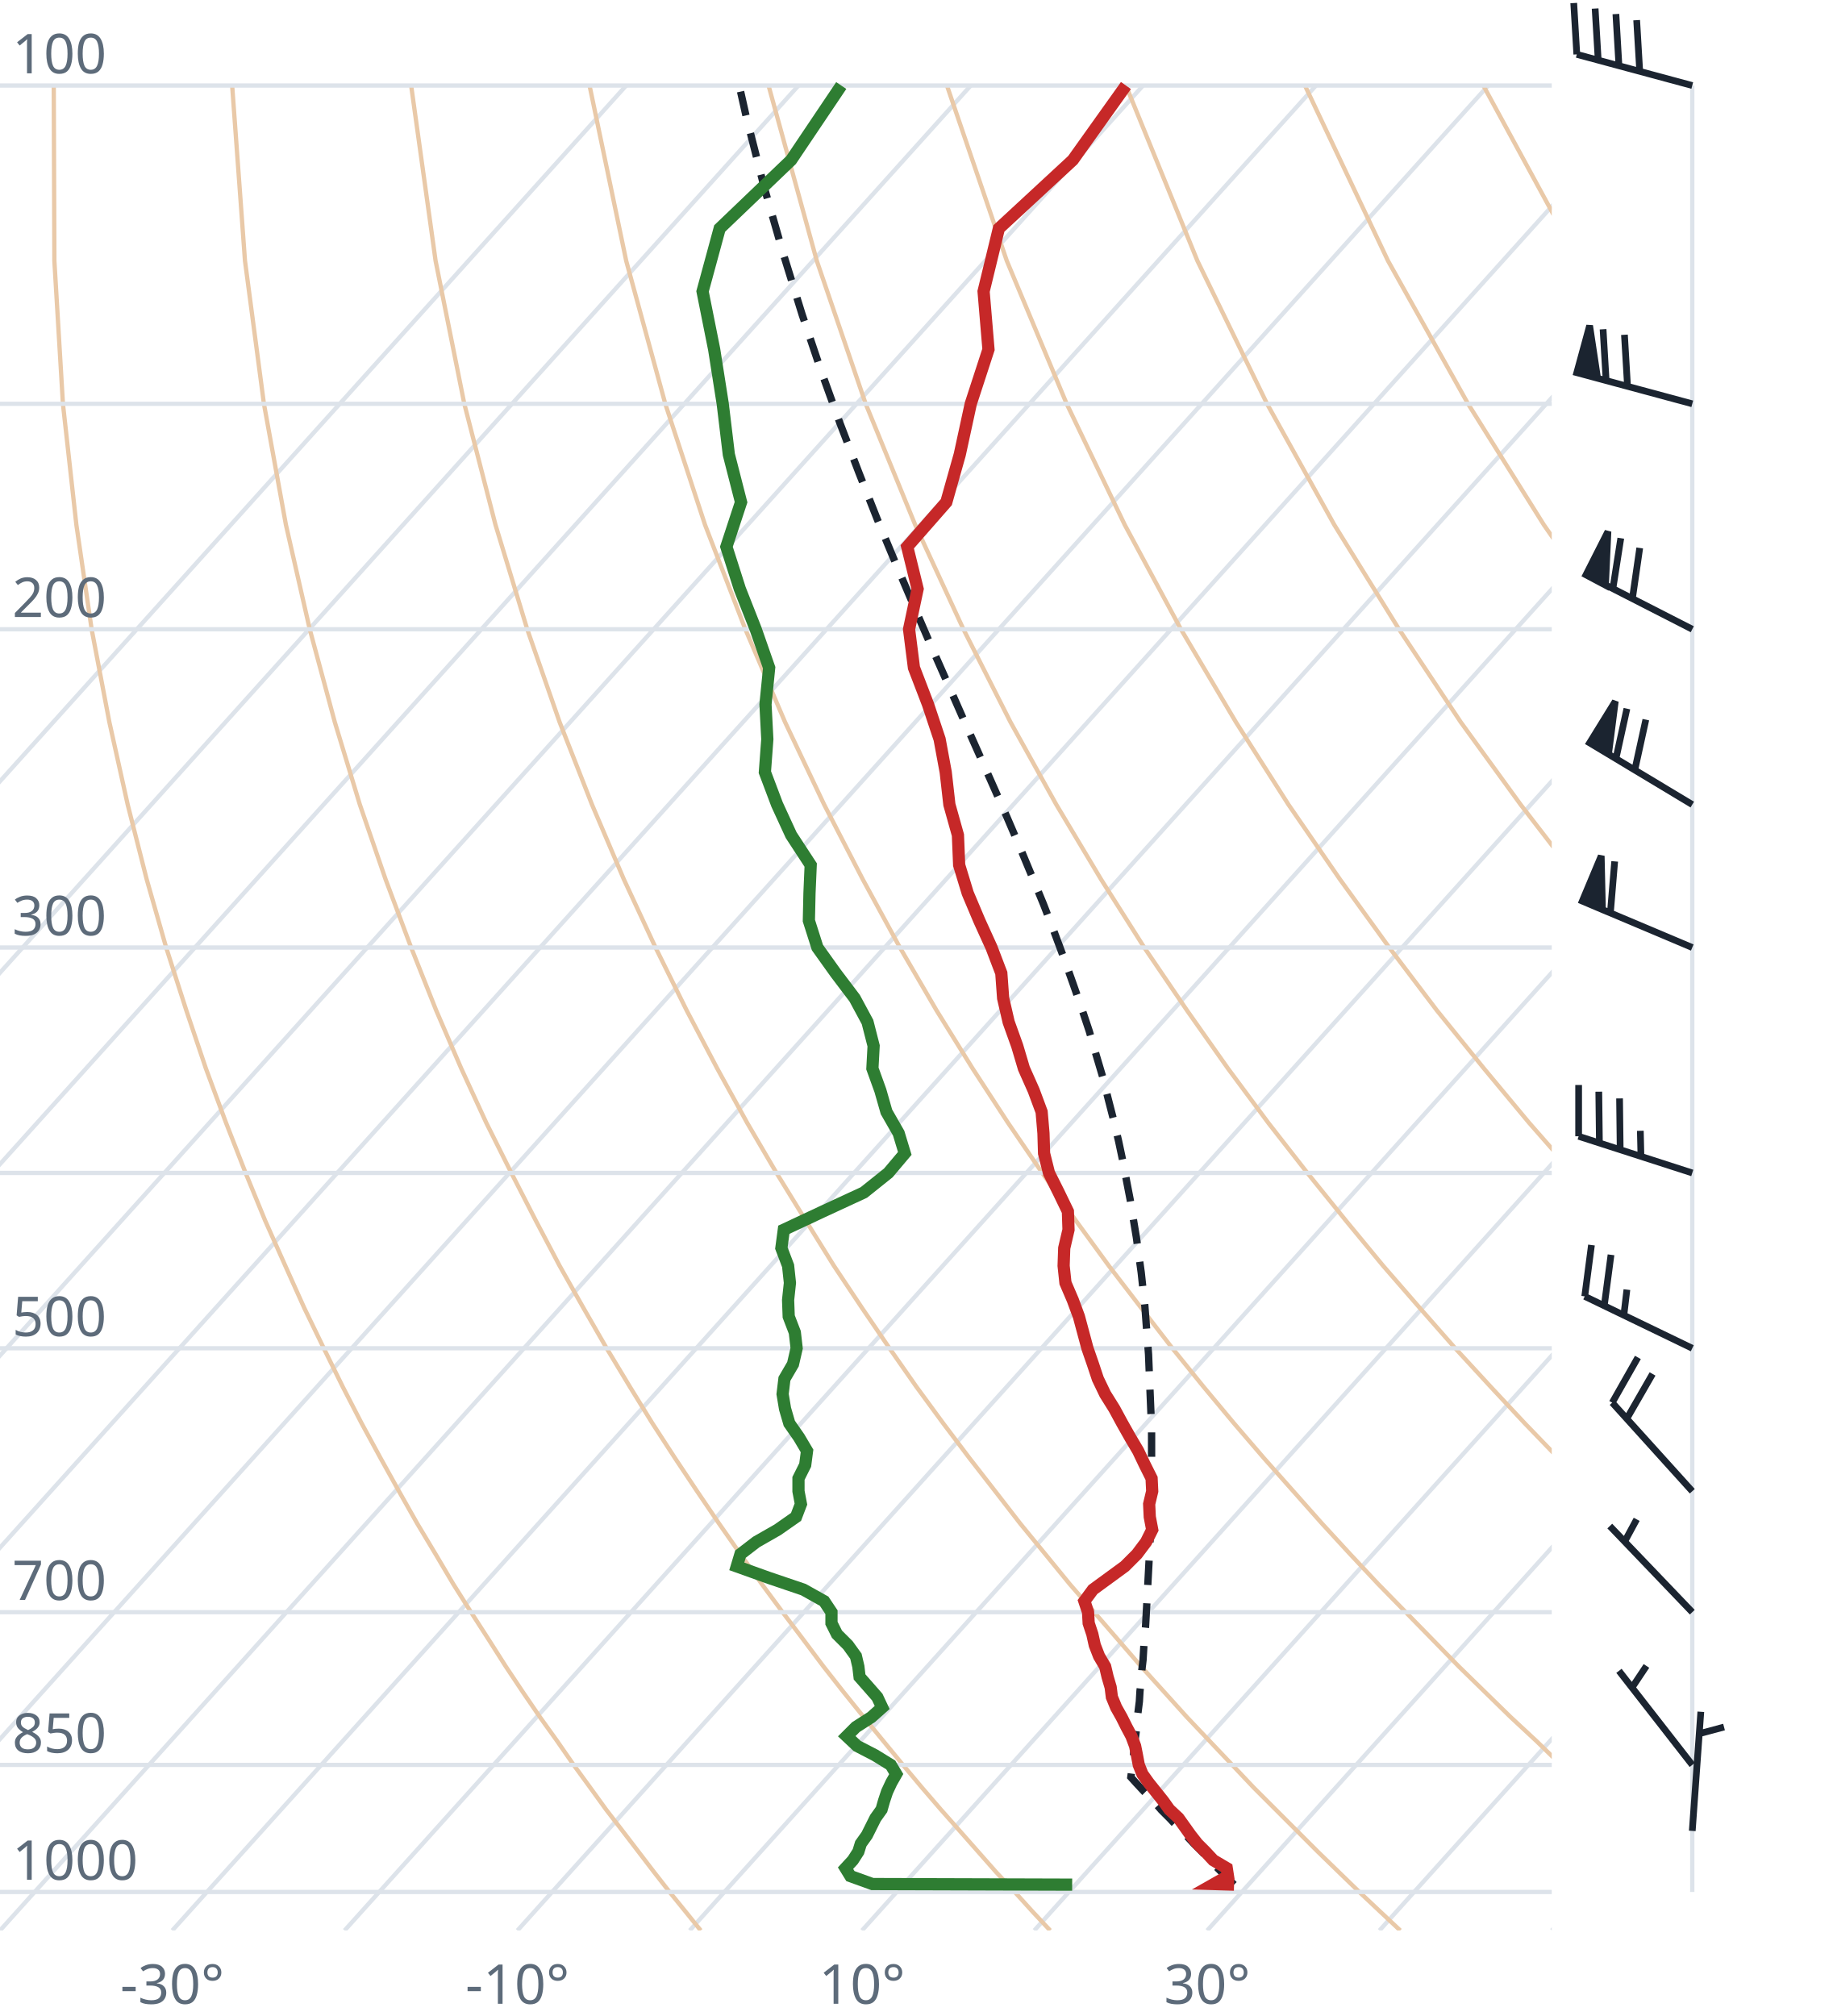
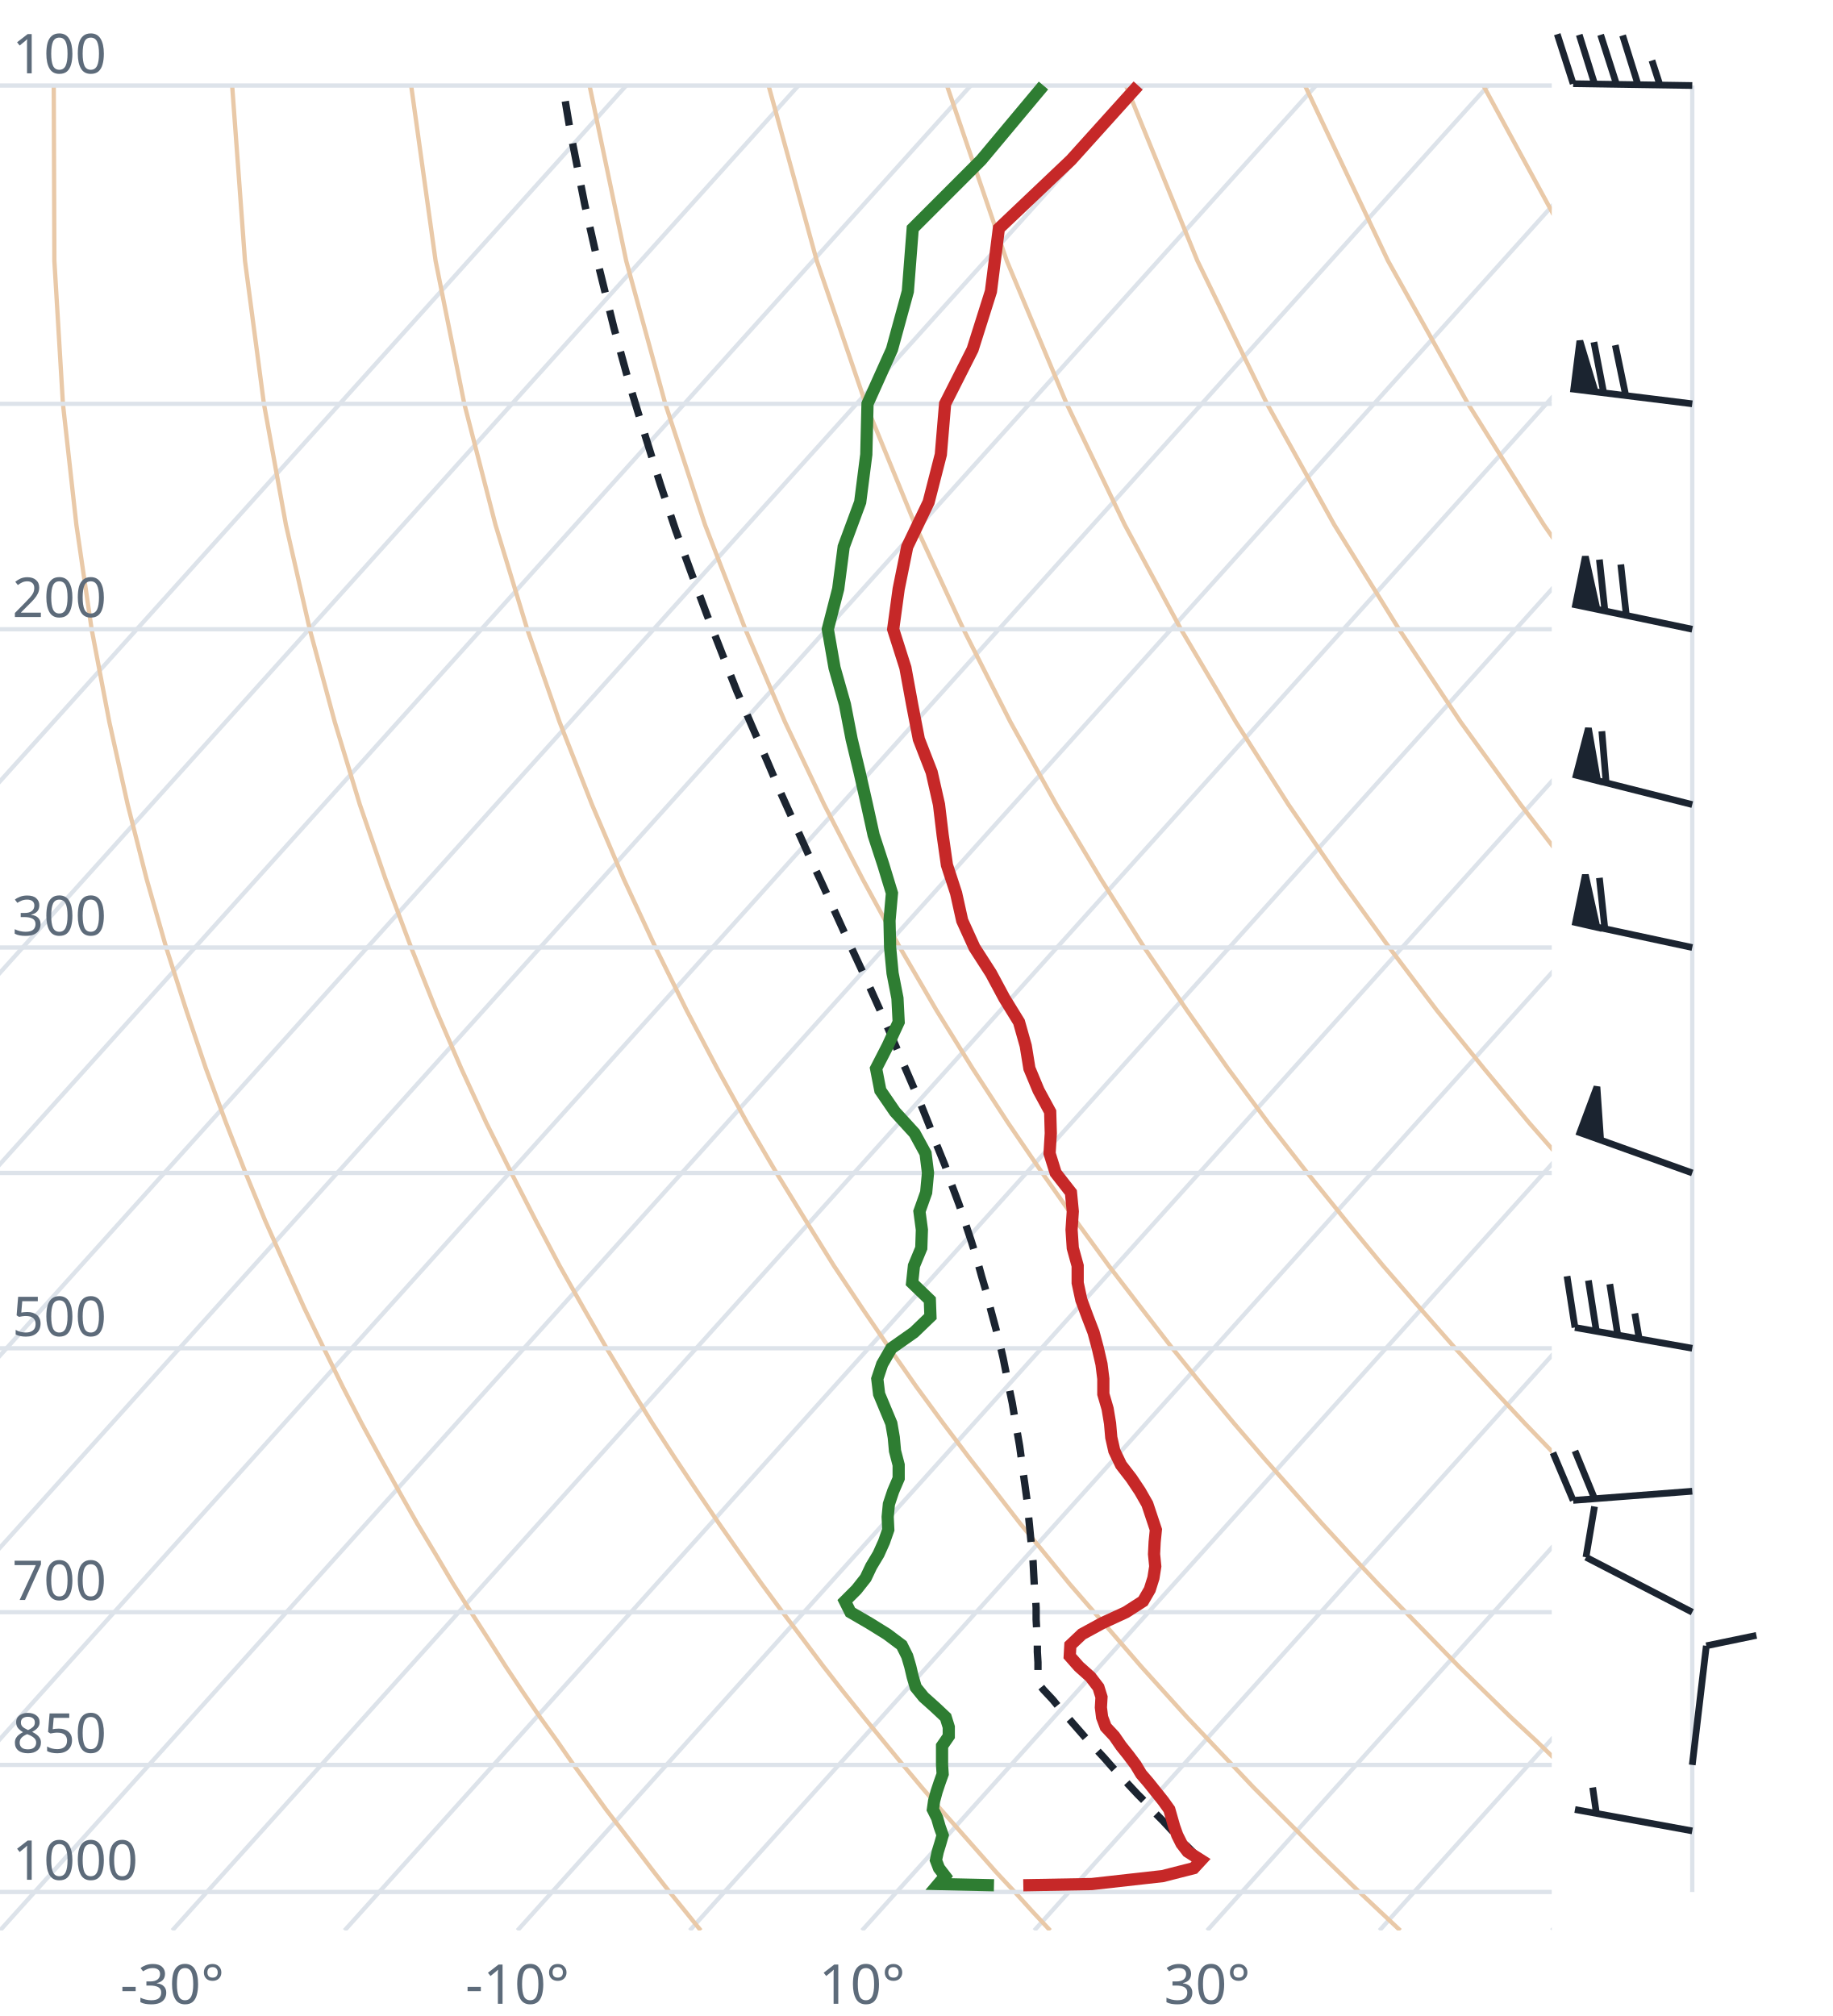
<svg xmlns="http://www.w3.org/2000/svg" viewBox="0 0 300 330" font-family="system-ui,sans-serif" font-size="9">
  <style>.g{stroke:#dde3ea;stroke-width:.7;fill:none}.ad{stroke:#e9c9a8;stroke-width:.7;fill:none}.t{stroke:#c62828;stroke-width:2;fill:none}.d{stroke:#2e7d32;stroke-width:2;fill:none}.pc{stroke:#1b2430;stroke-width:1.2;stroke-dasharray:4 3;fill:none}.barb{stroke:#1b2430;stroke-width:1.1;fill:#1b2430}text{fill:#5d6b7a}</style>
  <clipPath id="c">
    <rect x="0" y="0" width="254" height="316.0" />
  </clipPath>
  <g clip-path="url(#c)">
    <line class="g" x1="-169.3" y1="316.0" x2="102.5" y2="14.0" />
    <line class="g" x1="-141.1" y1="316.0" x2="130.7" y2="14.0" />
    <line class="g" x1="-112.9" y1="316.0" x2="158.9" y2="14.0" />
    <line class="g" x1="-84.7" y1="316.0" x2="187.1" y2="14.0" />
    <line class="g" x1="-56.4" y1="316.0" x2="215.4" y2="14.0" />
    <line class="g" x1="-28.2" y1="316.0" x2="243.6" y2="14.0" />
    <line class="g" x1="0.0" y1="316.0" x2="271.8" y2="14.0" />
    <line class="g" x1="28.2" y1="316.0" x2="300.0" y2="14.0" />
    <line class="g" x1="56.4" y1="316.0" x2="328.2" y2="14.0" />
    <line class="g" x1="84.7" y1="316.0" x2="356.5" y2="14.0" />
    <line class="g" x1="112.9" y1="316.0" x2="384.7" y2="14.0" />
    <line class="g" x1="141.1" y1="316.0" x2="412.9" y2="14.0" />
    <line class="g" x1="169.3" y1="316.0" x2="441.1" y2="14.0" />
    <line class="g" x1="197.6" y1="316.0" x2="469.4" y2="14.0" />
    <line class="g" x1="225.8" y1="316.0" x2="497.6" y2="14.0" />
    <line class="g" x1="254.0" y1="316.0" x2="525.8" y2="14.0" />
    <path class="ad" d="M114.7,316.0L112.2,312.9L109.6,309.7L107.1,306.5L104.5,303.1L101.9,299.7L99.2,296.2L96.6,292.6L93.9,288.9L91.2,285.0L88.4,281.1L85.6,277.0L82.8,272.8L80.0,268.4L77.1,263.9L74.2,259.3L71.3,254.4L68.3,249.4L65.3,244.1L62.3,238.7L59.2,233.0L56.1,227.0L53.0,220.7L49.8,214.1L46.7,207.2L43.4,199.8L40.2,192.0L37.0,183.8L33.7,174.9L30.5,165.4L27.2,155.1L24.0,143.9L20.9,131.7L17.9,118.2L15.0,103.0L12.5,85.9L10.3,66.1L8.9,42.7L8.8,14.0" />
    <path class="ad" d="M171.9,316.0L169.0,312.9L166.1,309.7L163.1,306.5L160.1,303.1L157.1,299.7L154.0,296.2L150.9,292.6L147.8,288.9L144.6,285.0L141.4,281.1L138.1,277.0L134.8,272.8L131.5,268.4L128.1,263.9L124.7,259.3L121.2,254.4L117.7,249.4L114.1,244.1L110.5,238.7L106.8,233.0L103.1,227.0L99.3,220.7L95.5,214.1L91.6,207.2L87.7,199.8L83.7,192.0L79.6,183.8L75.5,174.9L71.4,165.4L67.3,155.1L63.1,143.9L58.9,131.7L54.8,118.2L50.7,103.0L46.8,85.9L43.2,66.1L40.1,42.7L38.0,14.0" />
    <path class="ad" d="M229.2,316.0L225.9,312.9L222.5,309.7L219.2,306.5L215.7,303.1L212.3,299.7L208.8,296.2L205.2,292.6L201.7,288.9L198.0,285.0L194.3,281.1L190.6,277.0L186.8,272.8L183.0,268.4L179.1,263.9L175.1,259.3L171.1,254.4L167.0,249.4L162.9,244.1L158.7,238.7L154.4,233.0L150.0,227.0L145.6,220.7L141.1,214.1L136.5,207.2L131.9,199.8L127.1,192.0L122.3,183.8L117.4,174.9L112.4,165.4L107.3,155.1L102.1,143.9L96.9,131.7L91.6,118.2L86.3,103.0L81.1,85.9L76.0,66.1L71.3,42.7L67.3,14.0" />
    <path class="ad" d="M286.4,316.0L282.7,312.9L279.0,309.7L275.2,306.5L271.4,303.1L267.5,299.7L263.6,296.2L259.6,292.6L255.5,288.9L251.5,285.0L247.3,281.1L243.1,277.0L238.8,272.8L234.5,268.4L230.1,263.9L225.6,259.3L221.0,254.4L216.4,249.4L211.7,244.1L206.9,238.7L202.0,233.0L197.0,227.0L191.9,220.7L186.8,214.1L181.5,207.2L176.1,199.8L170.6,192.0L165.0,183.8L159.2,174.9L153.3,165.4L147.3,155.1L141.2,143.9L134.9,131.7L128.5,118.2L122.0,103.0L115.4,85.9L108.9,66.1L102.5,42.7L96.5,14.0" />
    <path class="ad" d="M343.6,316.0L339.5,312.9L335.4,309.7L331.2,306.5L327.0,303.1L322.7,299.7L318.3,296.2L313.9,292.6L309.4,288.9L304.9,285.0L300.3,281.1L295.6,277.0L290.8,272.8L286.0,268.4L281.0,263.9L276.0,259.3L270.9,254.4L265.7,249.4L260.5,244.1L255.1,238.7L249.6,233.0L244.0,227.0L238.2,220.7L232.4,214.1L226.4,207.2L220.3,199.8L214.0,192.0L207.6,183.8L201.0,174.9L194.3,165.4L187.3,155.1L180.2,143.9L172.9,131.7L165.4,118.2L157.7,103.0L149.8,85.9L141.7,66.1L133.7,42.7L125.8,14.0" />
    <path class="ad" d="M400.9,316.0L396.4,312.9L391.9,309.7L387.3,306.5L382.6,303.1L377.9,299.7L373.1,296.2L368.2,292.6L363.3,288.9L358.3,285.0L353.2,281.1L348.1,277.0L342.8,272.8L337.5,268.4L332.0,263.9L326.5,259.3L320.9,254.4L315.1,249.4L309.2,244.1L303.3,238.7L297.2,233.0L290.9,227.0L284.6,220.7L278.0,214.1L271.4,207.2L264.5,199.8L257.5,192.0L250.3,183.8L242.9,174.9L235.2,165.4L227.4,155.1L219.3,143.9L210.9,131.7L202.3,118.2L193.3,103.0L184.1,85.9L174.6,66.1L164.8,42.7L155.0,14.0" />
    <path class="ad" d="M458.1,316.0L453.2,312.9L448.3,309.7L443.3,306.5L438.2,303.1L433.1,299.7L427.9,296.2L422.6,292.6L417.2,288.9L411.7,285.0L406.2,281.1L400.5,277.0L394.8,272.8L389.0,268.4L383.0,263.9L376.9,259.3L370.8,254.4L364.5,249.4L358.0,244.1L351.5,238.7L344.8,233.0L337.9,227.0L330.9,220.7L323.7,214.1L316.3,207.2L308.7,199.8L300.9,192.0L292.9,183.8L284.7,174.9L276.2,165.4L267.4,155.1L258.3,143.9L248.9,131.7L239.1,118.2L229.0,103.0L218.4,85.9L207.4,66.1L196.0,42.7L184.3,14.0" />
    <path class="ad" d="M515.3,316.0L510.1,312.9L504.7,309.7L499.3,306.5L493.9,303.1L488.3,299.7L482.7,296.2L476.9,292.6L471.1,288.9L465.2,285.0L459.2,281.1L453.0,277.0L446.8,272.8L440.5,268.4L434.0,263.9L427.4,259.3L420.7,254.4L413.8,249.4L406.8,244.1L399.7,238.7L392.4,233.0L384.9,227.0L377.2,220.7L369.3,214.1L361.2,207.2L352.9,199.8L344.4,192.0L335.6,183.8L326.5,174.9L317.1,165.4L307.4,155.1L297.4,143.9L286.9,131.7L276.0,118.2L264.6,103.0L252.7,85.9L240.3,66.1L227.2,42.7L213.6,14.0" />
    <path class="ad" d="M572.6,316.0L566.9,312.9L561.2,309.7L555.4,306.5L549.5,303.1L543.5,299.7L537.4,296.2L531.3,292.6L525.0,288.9L518.6,285.0L512.1,281.1L505.5,277.0L498.8,272.8L491.9,268.4L485.0,263.9L477.9,259.3L470.6,254.4L463.2,249.4L455.6,244.1L447.9,238.7L439.9,233.0L431.8,227.0L423.5,220.7L415.0,214.1L406.2,207.2L397.2,199.8L387.9,192.0L378.3,183.8L368.4,174.9L358.1,165.4L347.5,155.1L336.4,143.9L324.9,131.7L312.9,118.2L300.3,103.0L287.1,85.9L273.1,66.1L258.4,42.7L242.8,14.0" />
    <path class="ad" d="M629.8,316.0L623.8,312.9L617.6,309.7L611.4,306.5L605.1,303.1L598.7,299.7L592.2,296.2L585.6,292.6L578.9,288.9L572.0,285.0L565.1,281.1L558.0,277.0L550.8,272.8L543.4,268.4L536.0,263.9L528.3,259.3L520.5,254.4L512.5,249.4L504.4,244.1L496.1,238.7L487.5,233.0L478.8,227.0L469.8,220.7L460.6,214.1L451.1,207.2L441.4,199.8L431.3,192.0L420.9,183.8L410.2,174.9L399.1,165.4L387.5,155.1L375.5,143.9L362.9,131.7L349.8,118.2L335.9,103.0L321.4,85.9L306.0,66.1L289.6,42.7L272.1,14.0" />
    <line class="g" x1="0" y1="309.7" x2="254" y2="309.7" />
    <line class="g" x1="0" y1="288.9" x2="254" y2="288.9" />
    <line class="g" x1="0" y1="263.9" x2="254" y2="263.9" />
    <line class="g" x1="0" y1="220.7" x2="254" y2="220.7" />
    <line class="g" x1="0" y1="192.0" x2="254" y2="192.0" />
    <line class="g" x1="0" y1="155.1" x2="254" y2="155.1" />
    <line class="g" x1="0" y1="103.0" x2="254" y2="103.0" />
    <line class="g" x1="0" y1="66.1" x2="254" y2="66.1" />
    <line class="g" x1="0" y1="14.0" x2="254" y2="14.0" />
-     <path class="pc" d="M202.0,308.5L200.7,307.2L199.4,305.9L198.1,304.6L196.8,303.2L195.5,301.9L194.2,300.5L192.8,299.1L191.5,297.7L190.1,296.3L188.8,294.8L187.4,293.4L186.0,291.9L185.1,290.9L185.3,289.4L185.5,287.9L185.6,286.4L185.8,284.8L186.0,283.3L186.1,281.7L186.3,280.1L186.5,278.5L186.6,276.8L186.8,275.1L186.9,273.4L187.1,271.7L187.2,270.0L187.3,268.2L187.5,266.4L187.6,264.6L187.7,262.8L187.8,260.9L187.9,259.0L188.0,257.1L188.1,255.2L188.2,253.2L188.3,251.2L188.4,249.1L188.4,247.1L188.5,245.0L188.5,242.8L188.5,240.6L188.5,238.4L188.5,236.1L188.5,233.9L188.4,231.5L188.3,229.1L188.2,226.7L188.1,224.2L188.0,221.7L187.8,219.1L187.6,216.5L187.4,213.8L187.1,211.1L186.8,208.3L186.4,205.4L186.0,202.5L185.5,199.5L185.0,196.4L184.4,193.3L183.8,190.1L183.1,186.8L182.3,183.4L181.4,179.9L180.5,176.3L179.4,172.6L178.3,168.8L177.0,164.9L175.6,160.9L174.1,156.7L172.5,152.4L170.8,148.0L168.9,143.4L166.9,138.6L164.8,133.7L162.5,128.5L160.1,123.1L157.6,117.5L155.0,111.6L152.3,105.5L149.5,99.0L146.6,92.2L143.6,85.0L140.6,77.4L137.5,69.3L134.4,60.7L131.3,51.5L128.2,41.5L125.1,30.7L122.1,18.9L121.0,14.0" />
-     <path class="t" d="M202.0,308.5L198.7,308.4L201.0,307.1L200.8,305.8L198.6,304.5L197.3,303.1L196.0,301.8L194.9,300.4L193.9,299.0L192.9,297.6L191.4,296.2L190.4,294.8L189.2,293.3L188.0,291.8L187.0,290.4L186.4,288.9L186.1,287.3L185.8,285.8L185.2,284.2L184.4,282.7L183.6,281.1L182.7,279.5L182.0,277.8L181.8,276.2L181.3,274.5L180.9,272.8L179.9,271.1L179.2,269.3L178.8,267.5L178.2,265.7L178.1,263.9L177.5,262.1L178.9,260.2L181.5,258.3L184.1,256.4L186.1,254.4L187.6,252.4L188.6,250.4L188.2,248.3L188.1,246.2L188.6,244.1L188.5,242.0L187.4,239.8L186.3,237.5L185.0,235.3L183.7,233.0L182.4,230.6L180.9,228.2L179.7,225.7L178.9,223.3L178.0,220.7L177.3,218.1L176.6,215.5L175.6,212.8L174.4,210.0L174.1,207.2L174.2,204.3L174.9,201.3L174.8,198.3L173.3,195.2L171.7,192.0L170.9,188.8L170.8,185.5L170.5,182.0L169.2,178.5L167.6,174.9L166.5,171.2L165.1,167.3L164.2,163.4L163.9,159.3L162.3,155.1L160.3,150.7L158.4,146.2L157.0,141.6L156.8,136.7L155.4,131.7L154.8,126.4L153.8,121.0L151.9,115.3L149.6,109.3L148.8,103.0L150.2,96.4L148.5,89.5L154.9,82.2L157.1,74.4L158.9,66.1L161.8,57.2L161.0,47.7L163.5,37.4L175.6,26.2L184.3,14.0" />
-     <path class="d" d="M175.5,308.5L142.8,308.4L139.2,307.1L138.4,305.8L139.6,304.5L140.5,303.1L140.9,301.8L141.9,300.4L142.6,299.0L143.3,297.6L144.3,296.2L144.7,294.8L145.2,293.3L145.9,291.8L146.7,290.4L145.8,288.9L143.2,287.3L140.3,285.8L138.6,284.2L140.1,282.7L142.6,281.1L144.4,279.5L143.6,277.8L142.2,276.2L140.7,274.5L140.5,272.8L140.1,271.1L138.8,269.3L137.0,267.5L136.1,265.7L136.1,263.9L134.9,262.1L131.5,260.2L125.9,258.3L120.6,256.4L121.2,254.4L123.8,252.4L127.3,250.4L130.3,248.3L131.1,246.2L130.7,244.1L130.7,242.0L131.8,239.8L132.1,237.5L130.8,235.3L129.2,233.0L128.5,230.6L128.1,228.2L128.4,225.7L129.8,223.3L130.4,220.7L130.1,218.1L129.1,215.5L129.0,212.8L129.3,210.0L129.0,207.2L127.9,204.3L128.3,201.3L134.7,198.3L141.4,195.2L145.4,192.0L148.1,188.8L147.1,185.5L145.1,182.0L144.1,178.5L142.8,174.9L143.0,171.2L142.0,167.3L139.9,163.4L136.8,159.3L133.8,155.1L132.4,150.7L132.5,146.2L132.7,141.6L129.5,136.7L127.2,131.7L125.2,126.4L125.6,121.0L125.3,115.3L125.9,109.3L123.7,103.0L121.1,96.4L118.9,89.5L121.3,82.2L119.3,74.4L118.3,66.1L116.9,57.2L115.0,47.7L117.8,37.4L129.5,26.2L137.7,14.0" />
+     <path class="pc" d="M196.9,304.8L195.6,303.5L194.2,302.1L192.9,300.8L191.6,299.4L190.3,298.0L188.9,296.6L187.6,295.1L186.2,293.7L184.8,292.2L183.5,290.8L182.1,289.3L180.7,287.7L179.3,286.2L177.9,284.7L176.5,283.1L175.1,281.5L173.7,279.9L172.3,278.2L170.8,276.6L169.9,275.5L169.9,273.9L169.9,272.1L169.8,270.4L169.8,268.7L169.7,266.9L169.6,265.1L169.6,263.2L169.5,261.4L169.3,259.5L169.2,257.6L169.1,255.6L168.9,253.7L168.7,251.7L168.5,249.6L168.3,247.6L168.1,245.5L167.8,243.3L167.5,241.2L167.2,238.9L166.9,236.7L166.5,234.4L166.1,232.1L165.7,229.7L165.2,227.3L164.7,224.8L164.2,222.3L163.6,219.7L162.9,217.1L162.2,214.5L161.5,211.7L160.7,209.0L159.9,206.1L159.0,203.2L158.0,200.2L157.0,197.2L155.8,194.0L154.7,190.8L153.4,187.6L152.1,184.2L150.7,180.7L149.2,177.2L147.6,173.5L146.0,169.8L144.3,165.9L142.5,161.9L140.6,157.8L138.6,153.5L136.6,149.1L134.5,144.5L132.3,139.8L130.1,134.9L127.8,129.8L125.5,124.4L123.1,118.9L120.6,113.1L118.2,107.0L115.7,100.6L113.2,93.9L110.6,86.8L108.1,79.3L105.6,71.3L103.0,62.8L100.5,53.7L98.1,44.0L95.7,33.4L93.4,21.8L92.1,14.0" />
+     <path class="t" d="M167.5,308.6L178.7,308.4L190.3,307.1L195.4,305.8L196.6,304.5L194.4,303.1L193.4,301.8L192.7,300.4L192.2,299.0L191.8,297.6L191.4,296.2L190.4,294.8L189.2,293.3L188.0,291.8L186.8,290.4L185.9,288.9L184.7,287.3L183.5,285.8L182.4,284.2L181.0,282.7L180.4,281.1L180.2,279.5L180.3,277.8L179.8,276.2L178.5,274.5L176.6,272.8L175.1,271.1L175.2,269.3L177.1,267.5L180.4,265.7L184.3,263.9L187.1,262.1L188.2,260.2L188.8,258.3L189.1,256.4L188.9,254.4L189.0,252.4L189.2,250.4L188.5,248.3L187.8,246.2L186.6,244.1L185.2,242.0L183.5,239.8L182.4,237.5L181.9,235.3L181.7,233.0L181.3,230.6L180.6,228.2L180.6,225.7L180.3,223.3L179.7,220.7L179.0,218.1L178.0,215.5L177.0,212.8L176.4,210.0L176.4,207.2L175.6,204.3L175.4,201.3L175.6,198.3L175.3,195.2L172.8,192.0L171.8,188.8L172.0,185.5L171.9,182.0L170.0,178.5L168.5,174.9L167.9,171.2L166.8,167.3L164.4,163.4L162.2,159.3L159.5,155.1L157.5,150.7L156.5,146.2L155.0,141.6L154.3,136.7L153.7,131.7L152.5,126.4L150.4,121.0L149.3,115.3L148.2,109.3L146.2,103.0L147.1,96.4L148.5,89.5L152.0,82.2L154.0,74.4L154.7,66.1L159.2,57.2L162.2,47.7L163.5,37.4L175.3,26.2L186.3,14.0" />
+     <path class="d" d="M162.7,308.6L153.6,308.4L154.7,307.1L153.7,305.8L153.2,304.5L153.5,303.1L153.9,301.8L154.3,300.4L153.8,299.0L153.4,297.6L152.7,296.2L152.9,294.8L153.3,293.3L153.8,291.8L154.3,290.4L154.2,288.9L154.2,287.3L154.2,285.8L155.3,284.2L155.3,282.7L154.8,281.1L153.1,279.5L151.2,277.8L149.9,276.2L149.4,274.5L149.0,272.8L148.5,271.1L147.6,269.3L145.2,267.5L142.3,265.7L139.2,263.9L138.3,262.1L140.2,260.2L141.7,258.3L142.6,256.4L143.8,254.4L144.7,252.4L145.4,250.4L145.3,248.3L145.5,246.2L146.2,244.1L147.1,242.0L147.1,239.8L146.5,237.5L146.3,235.3L145.9,233.0L144.9,230.6L143.9,228.2L143.6,225.7L144.4,223.3L145.9,220.7L149.6,218.1L152.3,215.5L152.2,212.8L149.3,210.0L149.6,207.2L150.8,204.3L150.9,201.3L150.5,198.3L151.6,195.2L151.9,192.0L151.5,188.8L149.7,185.5L146.5,182.0L144.1,178.5L143.4,174.9L145.3,171.2L147.1,167.3L146.9,163.4L146.1,159.3L145.7,155.1L145.6,150.7L146.0,146.2L144.6,141.6L143.0,136.7L141.9,131.7L140.7,126.4L139.4,121.0L138.3,115.3L136.6,109.3L135.5,103.0L137.2,96.4L138.1,89.5L140.8,82.2L141.8,74.4L142.0,66.1L146.0,57.2L148.6,47.7L149.4,37.4L160.6,26.2L170.8,14.0" />
  </g>
  <text x="2" y="307.7">1000</text>
  <text x="2" y="286.9">850</text>
  <text x="2" y="261.9">700</text>
  <text x="2" y="218.7">500</text>
  <text x="2" y="153.1">300</text>
  <text x="2" y="101.0">200</text>
  <text x="2" y="12.0">100</text>
  <text x="28.2" y="328" text-anchor="middle">-30°</text>
  <text x="84.7" y="328" text-anchor="middle">-10°</text>
  <text x="141.1" y="328" text-anchor="middle">10°</text>
  <text x="197.6" y="328" text-anchor="middle">30°</text>
  <line class="g" x1="277.0" y1="309.7" x2="277.0" y2="14.0" />
-   <path class="barb" d="M277.0,299.7L278.4,280.2M278.1,283.8L282.2,282.7" />
-   <path class="barb" d="M277.0,288.9L265.0,273.5M267.1,276.3L269.5,272.7" />
-   <path class="barb" d="M277.0,263.9L263.5,249.8M265.9,252.4L267.9,248.7" />
-   <path class="barb" d="M277.0,244.1L263.9,229.6M263.9,229.6L268.1,222.2M266.3,232.2L270.5,224.9" />
-   <path class="barb" d="M277.0,220.7L259.4,212.2M259.4,212.2L260.5,203.8M262.6,213.7L263.7,205.4M265.8,215.3L266.3,211.1" />
-   <path class="barb" d="M277.0,192.0L258.4,186.0M258.4,186.0L258.4,177.6M261.8,187.1L261.7,178.7M265.2,188.2L265.1,179.8M268.6,189.3L268.5,185.1" />
-   <path class="barb" d="M277.0,155.1L259.0,147.5M259.0,147.5L262.1,140.1L262.3,148.9ZM263.6,149.4L264.3,141.0" />
-   <path class="barb" d="M277.0,131.7L260.2,121.6M260.2,121.6L264.4,114.8L263.3,123.4ZM264.5,124.2L266.3,116.0M267.6,126.0L269.4,117.8" />
-   <path class="barb" d="M277.0,103.0L259.6,94.1M259.6,94.1L263.2,87.0L262.8,95.8ZM264.0,96.4L265.3,88.1M267.2,98.0L268.4,89.7" />
-   <path class="barb" d="M277.0,66.1L258.1,61.0M258.1,61.0L260.2,53.3L261.5,61.9ZM262.9,62.3L262.4,53.9M266.4,63.2L265.9,54.8" />
-   <path class="barb" d="M277.0,14.0L258.1,8.9M258.1,8.9L257.6,0.5M261.6,9.8L261.1,1.4M265.0,10.8L264.5,2.3M268.4,11.7L267.9,3.3" />
+   <path class="barb" d="M277.0,299.7L257.8,296.2M261.3,296.8L260.7,292.6" />
+   <path class="barb" d="M277.0,288.9L279.3,269.4M279.3,269.4L287.5,267.7" />
+   <path class="barb" d="M277.0,263.9L259.6,254.9M259.6,254.9L261.0,246.6" />
+   <path class="barb" d="M277.0,244.1L257.5,245.6M257.5,245.6L254.2,237.8M261.0,245.3L257.8,237.5" />
+   <path class="barb" d="M277.0,220.7L257.8,217.3M257.8,217.3L256.5,208.9M261.3,217.9L260.0,209.6M264.8,218.5L263.5,210.2M268.3,219.1L267.6,215.0" />
+   <path class="barb" d="M277.0,192.0L258.6,185.4M258.6,185.4L261.4,177.9L262.0,186.6Z" />
+   <path class="barb" d="M277.0,155.1L257.9,151.0M257.9,151.0L259.5,143.2L261.4,151.8ZM262.7,152.1L261.8,143.7" />
+   <path class="barb" d="M277.0,131.7L258.0,126.9M258.0,126.9L260.0,119.2L261.5,127.8ZM262.9,128.1L262.2,119.7" />
+   <path class="barb" d="M277.0,103.0L257.9,99.0M257.9,99.0L259.5,91.1L261.4,99.7ZM262.7,100.0L261.8,91.6M266.2,100.7L265.3,92.4" />
+   <path class="barb" d="M277.0,66.1L257.6,63.7M257.6,63.7L258.6,55.8L261.1,64.1ZM262.5,64.3L260.9,56.0M266.1,64.7L264.4,56.5" />
+   <path class="barb" d="M277.0,14.0L257.5,13.7M257.5,13.7L254.9,5.6M261.0,13.7L258.5,5.7M264.6,13.8L262.0,5.7M268.1,13.8L265.6,5.8M271.7,13.9L270.4,9.9" />
</svg>
